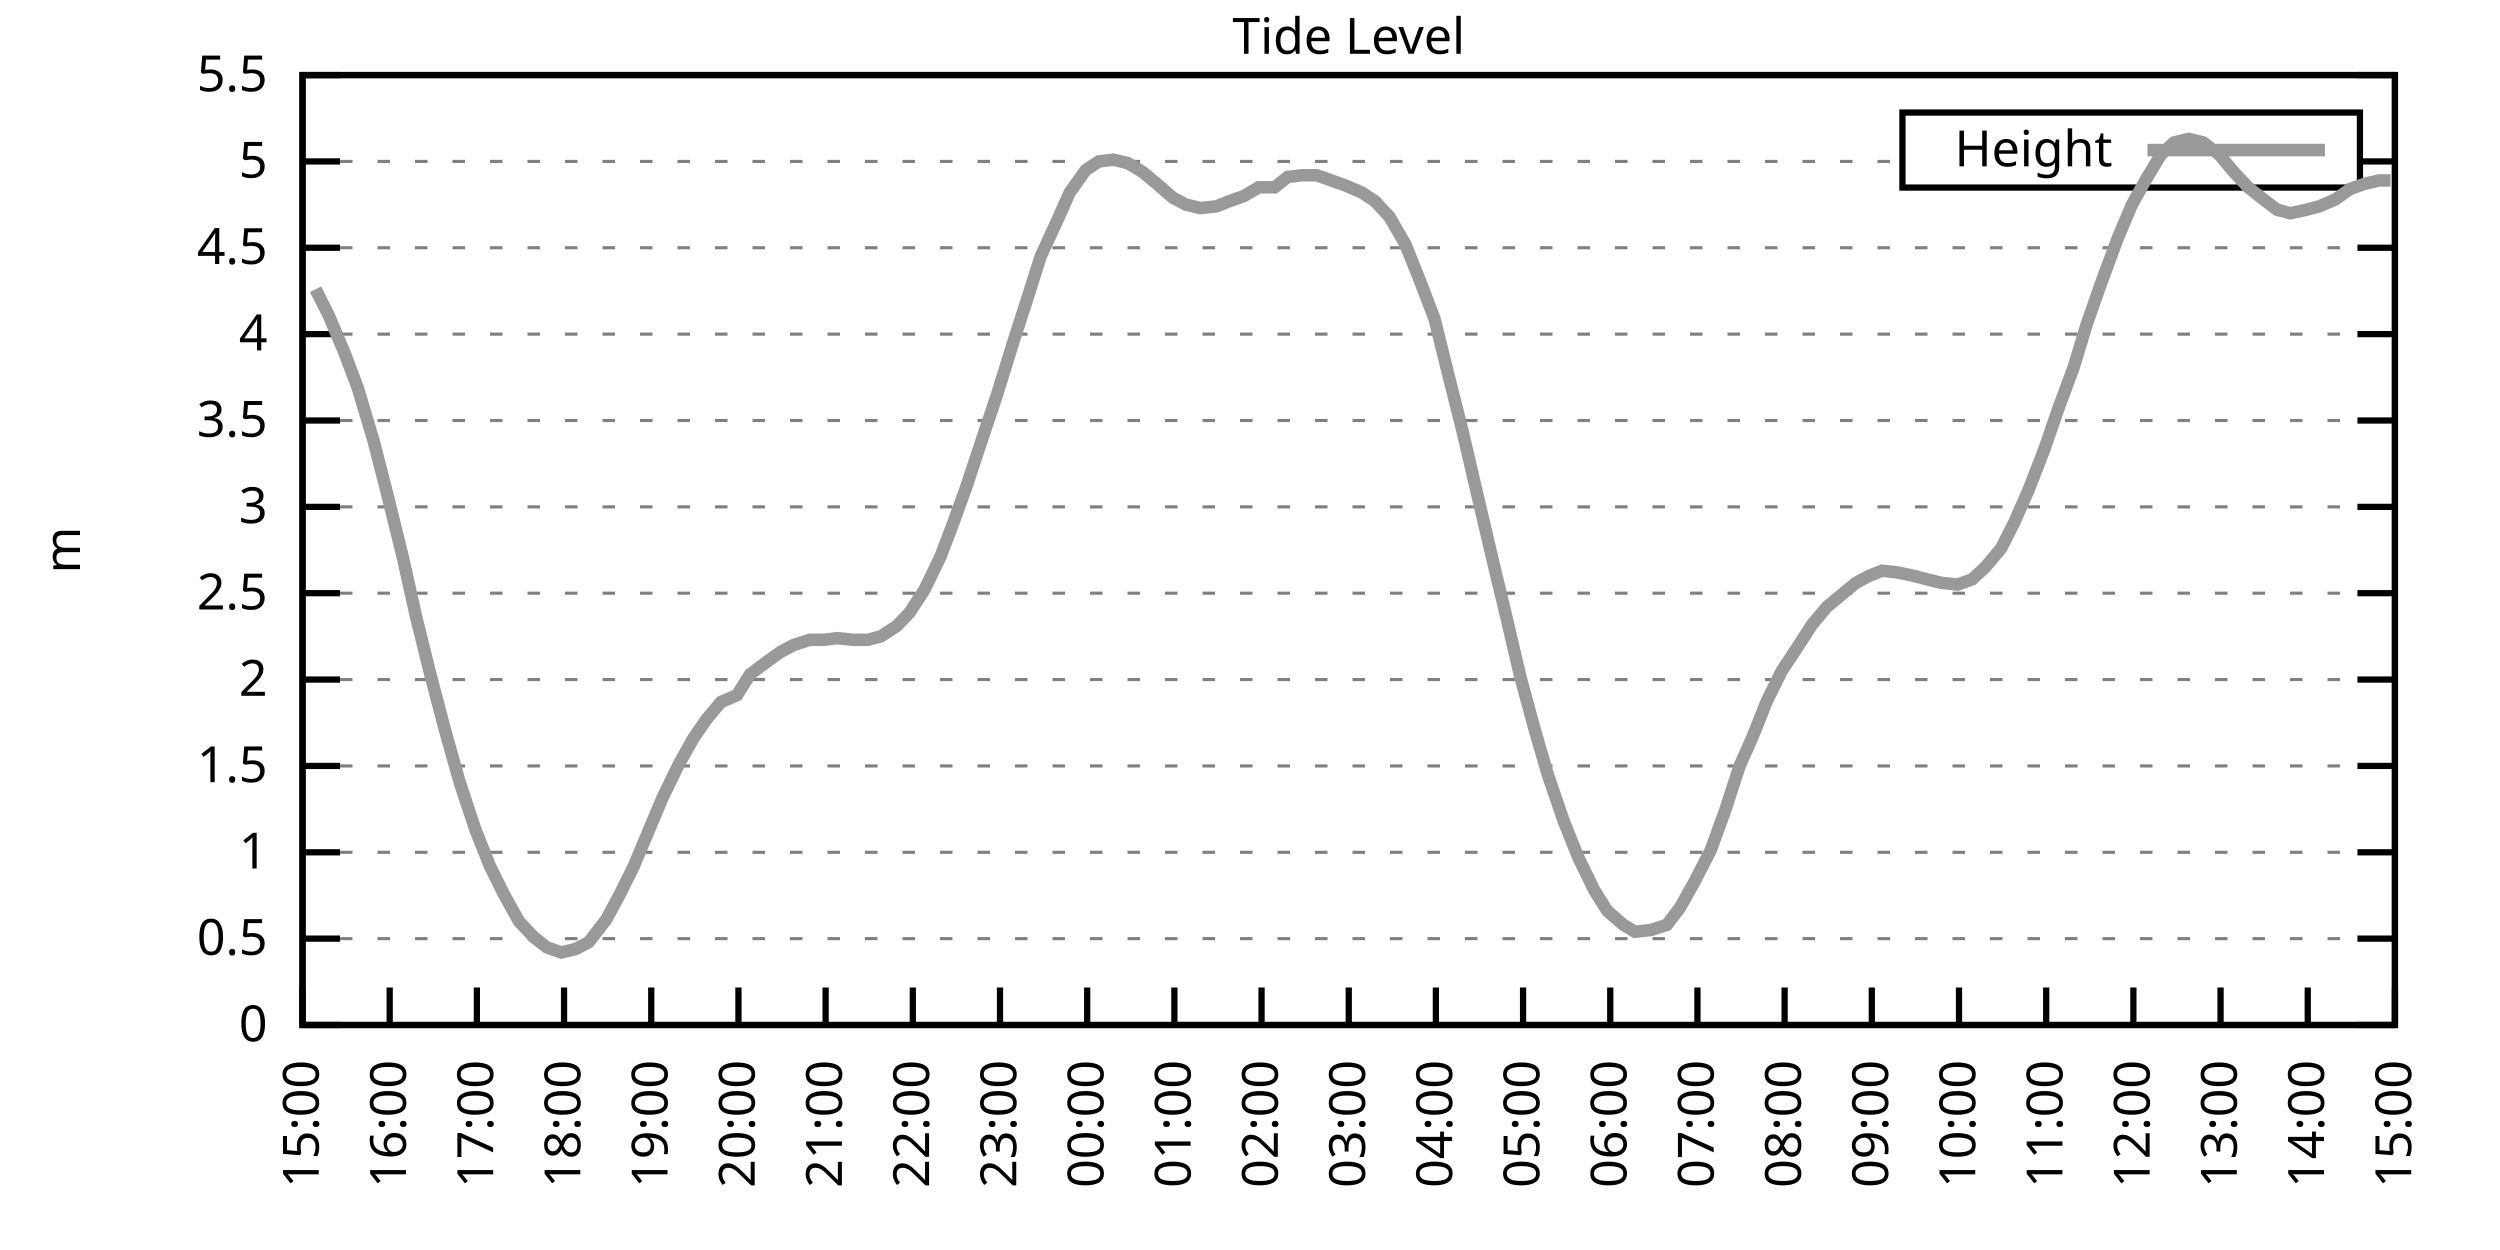
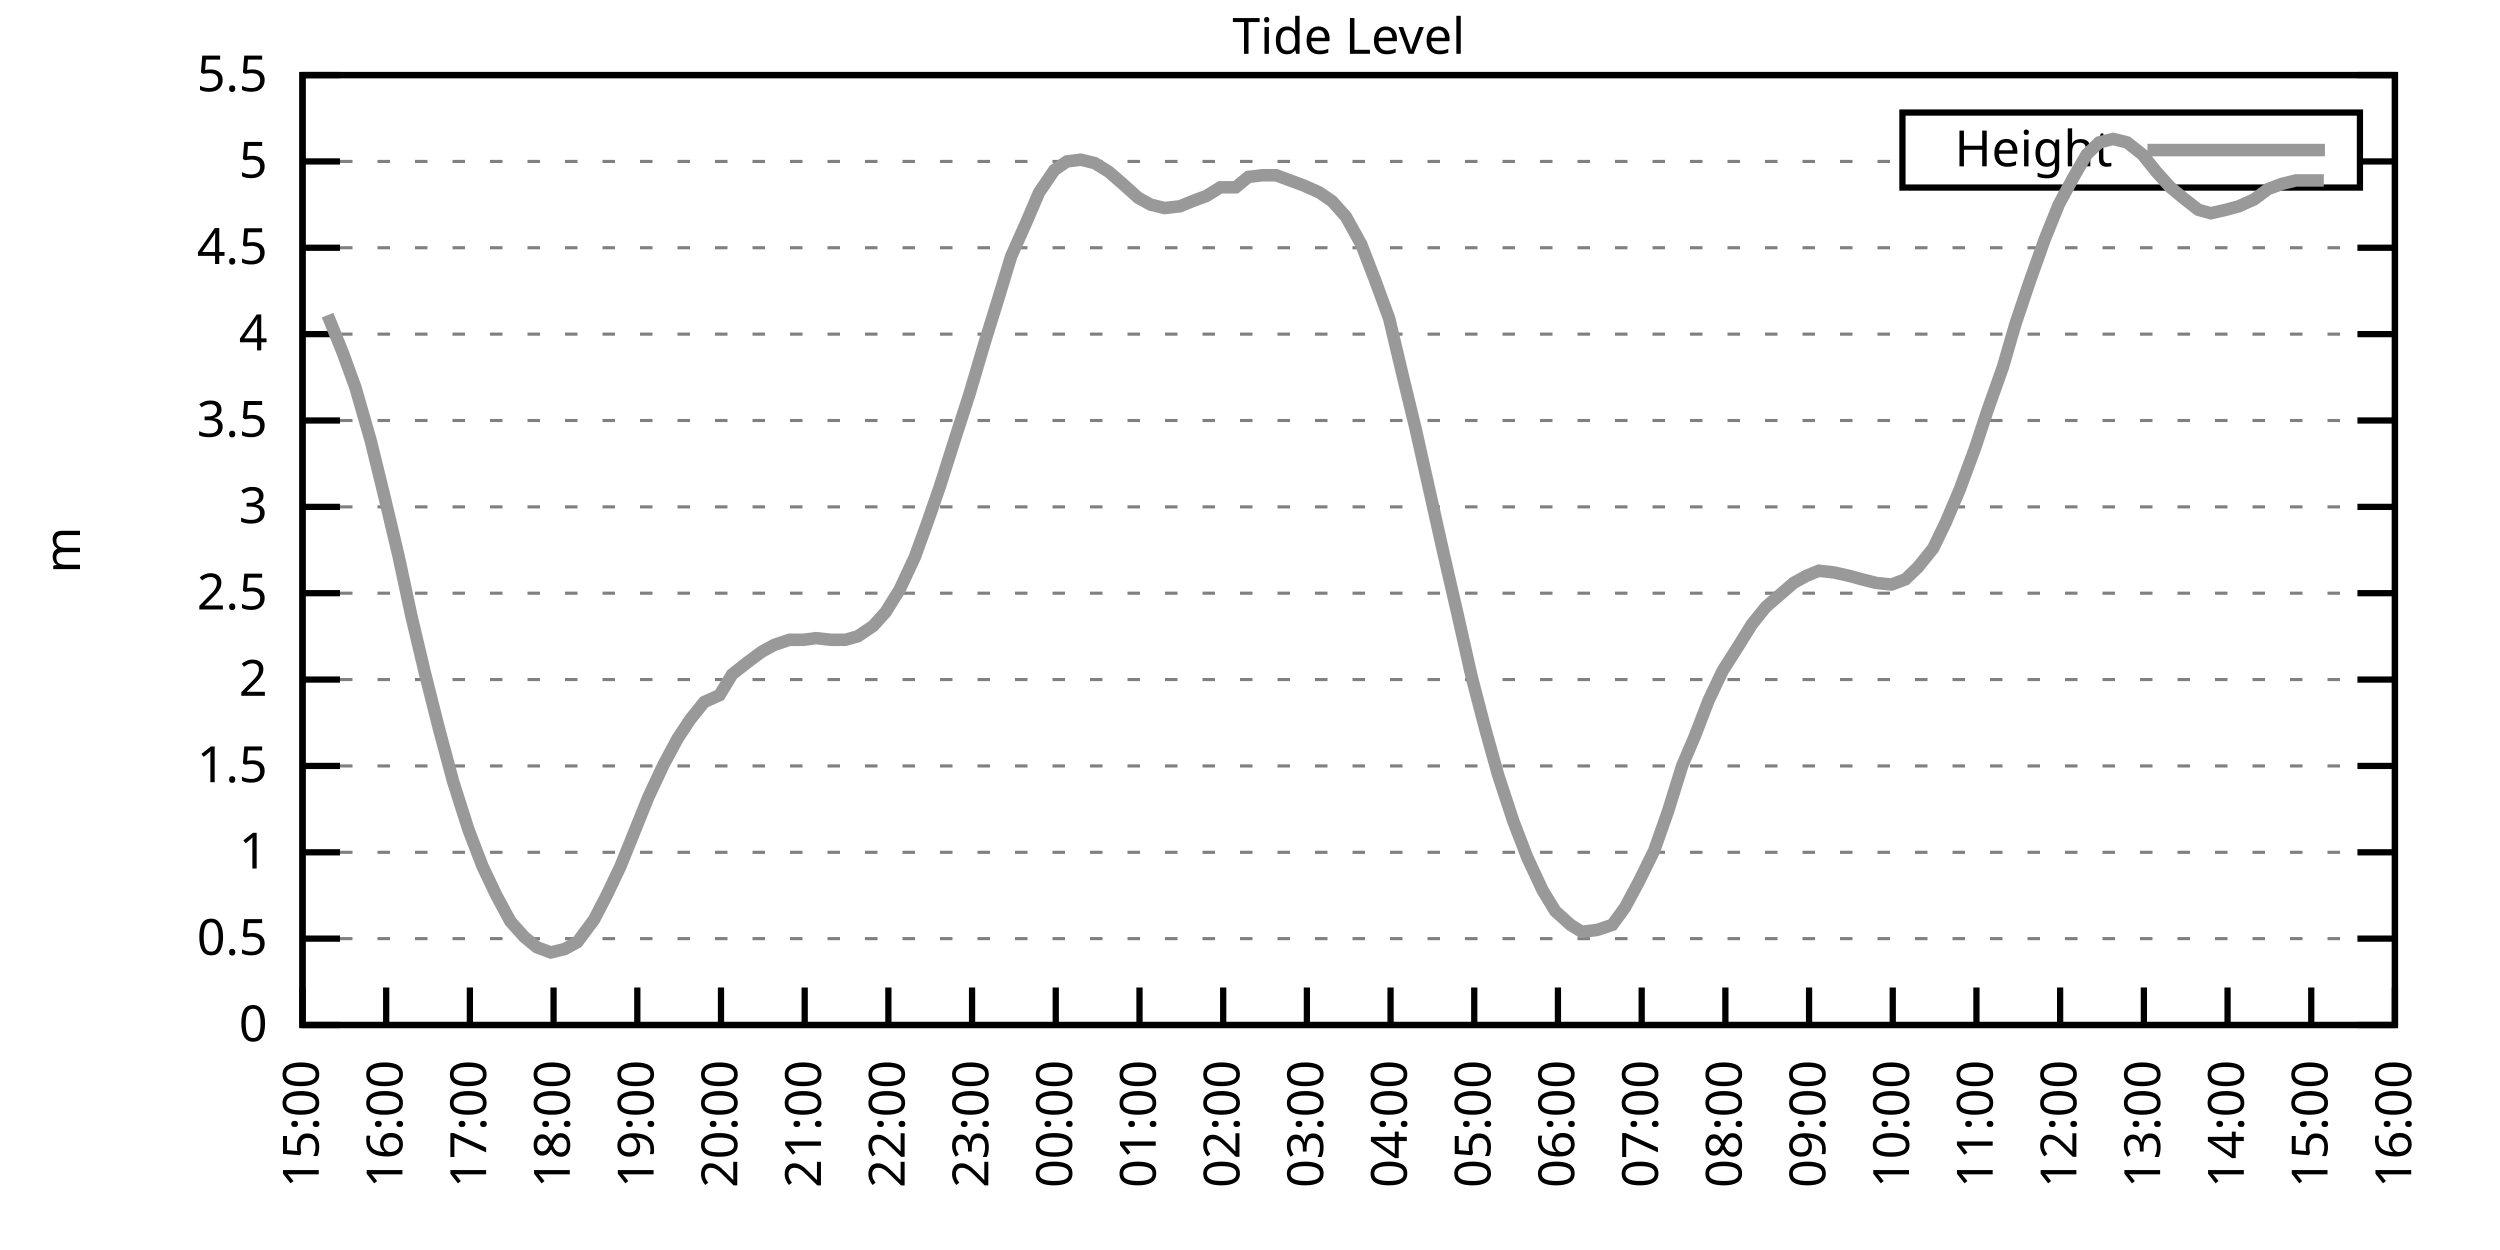
<svg xmlns="http://www.w3.org/2000/svg" xmlns:xlink="http://www.w3.org/1999/xlink" width="400" height="200" viewBox="0 0 400 200">
  <g id="gnuplot_canvas">
    <rect x="0" y="0" width="400" height="200" fill="none" />
    <defs>
      <circle id="gpDot" r="0.5" stroke-width="0.5" stroke="currentColor" />
      <path id="gpPt0" stroke-width="0.333" stroke="currentColor" d="M-1,0 h2 M0,-1 v2" />
      <path id="gpPt1" stroke-width="0.333" stroke="currentColor" d="M-1,-1 L1,1 M1,-1 L-1,1" />
      <path id="gpPt2" stroke-width="0.333" stroke="currentColor" d="M-1,0 L1,0 M0,-1 L0,1 M-1,-1 L1,1 M-1,1 L1,-1" />
      <rect id="gpPt3" stroke-width="0.333" stroke="currentColor" x="-1" y="-1" width="2" height="2" />
      <rect id="gpPt4" stroke-width="0.333" stroke="currentColor" fill="currentColor" x="-1" y="-1" width="2" height="2" />
      <circle id="gpPt5" stroke-width="0.333" stroke="currentColor" cx="0" cy="0" r="1" />
      <use xlink:href="#gpPt5" id="gpPt6" fill="currentColor" stroke="none" />
      <path id="gpPt7" stroke-width="0.333" stroke="currentColor" d="M0,-1.33 L-1.33,0.67 L1.33,0.67 z" />
      <use xlink:href="#gpPt7" id="gpPt8" fill="currentColor" stroke="none" />
      <use xlink:href="#gpPt7" id="gpPt9" stroke="currentColor" transform="rotate(180)" />
      <use xlink:href="#gpPt9" id="gpPt10" fill="currentColor" stroke="none" />
      <use xlink:href="#gpPt3" id="gpPt11" stroke="currentColor" transform="rotate(45)" />
      <use xlink:href="#gpPt11" id="gpPt12" fill="currentColor" stroke="none" />
      <path id="gpPt13" stroke-width="0.333" stroke="currentColor" d="M0,1.330 L1.265,0.411 L0.782,-1.067 L-0.782,-1.076 L-1.265,0.411 z" />
      <use xlink:href="#gpPt13" id="gpPt14" fill="currentColor" stroke="none" />
      <filter id="textbox" filterUnits="objectBoundingBox" x="0" y="0" height="1" width="1">
        <feFlood flood-color="white" flood-opacity="1" result="bgnd" />
        <feComposite in="SourceGraphic" in2="bgnd" operator="atop" />
      </filter>
      <filter id="greybox" filterUnits="objectBoundingBox" x="0" y="0" height="1" width="1">
        <feFlood flood-color="lightgrey" flood-opacity="1" result="grey" />
        <feComposite in="SourceGraphic" in2="grey" operator="atop" />
      </filter>
    </defs>
    <g fill="none" color="white" stroke="currentColor" stroke-width="1.00" stroke-linecap="butt" stroke-linejoin="miter">
</g>
    <g fill="none" color="black" stroke="currentColor" stroke-width="1.00" stroke-linecap="butt" stroke-linejoin="miter">
      <g stroke="none" shape-rendering="crispEdges">
        <polygon fill="rgb(255, 255, 255)" points="48.40,164.00 383.18,164.00 383.18,12.02 48.40,12.02 " />
      </g>
    </g>
    <g fill="none" color="black" stroke="currentColor" stroke-width="1.00" stroke-linecap="butt" stroke-linejoin="miter">
</g>
    <g fill="none" color="black" stroke="black" stroke-width="0.50" stroke-linecap="butt" stroke-linejoin="miter">
</g>
    <g fill="none" color="gray" stroke="currentColor" stroke-width="0.50" stroke-linecap="butt" stroke-linejoin="miter">
      <path stroke="gray" stroke-dasharray="2,4" class="gridline" d="M48.40,164.00 L383.19,164.00  " />
    </g>
    <g fill="none" color="gray" stroke="gray" stroke-width="1.00" stroke-linecap="butt" stroke-linejoin="miter">
</g>
    <g fill="none" color="black" stroke="currentColor" stroke-width="1.00" stroke-linecap="butt" stroke-linejoin="miter">
      <path stroke="black" d="M48.40,164.00 L54.40,164.00 M383.19,164.00 L377.19,164.00  " />
      <g transform="translate(42.80,166.60)" stroke="none" fill="black" font-family="Sans" font-size="8.00" text-anchor="end">
        <text>
          <tspan font-family="Sans"> 0</tspan>
        </text>
      </g>
    </g>
    <g fill="none" color="black" stroke="currentColor" stroke-width="1.00" stroke-linecap="butt" stroke-linejoin="miter">
</g>
    <g fill="none" color="black" stroke="black" stroke-width="0.50" stroke-linecap="butt" stroke-linejoin="miter">
</g>
    <g fill="none" color="gray" stroke="currentColor" stroke-width="0.50" stroke-linecap="butt" stroke-linejoin="miter">
      <path stroke="gray" stroke-dasharray="2,4" class="gridline" d="M48.40,150.18 L383.19,150.18  " />
    </g>
    <g fill="none" color="gray" stroke="gray" stroke-width="1.00" stroke-linecap="butt" stroke-linejoin="miter">
</g>
    <g fill="none" color="black" stroke="currentColor" stroke-width="1.00" stroke-linecap="butt" stroke-linejoin="miter">
      <path stroke="black" d="M48.40,150.18 L54.40,150.18 M383.19,150.18 L377.19,150.18  " />
      <g transform="translate(42.80,152.78)" stroke="none" fill="black" font-family="Sans" font-size="8.00" text-anchor="end">
        <text>
          <tspan font-family="Sans"> 0.5</tspan>
        </text>
      </g>
    </g>
    <g fill="none" color="black" stroke="currentColor" stroke-width="1.00" stroke-linecap="butt" stroke-linejoin="miter">
</g>
    <g fill="none" color="black" stroke="black" stroke-width="0.50" stroke-linecap="butt" stroke-linejoin="miter">
</g>
    <g fill="none" color="gray" stroke="currentColor" stroke-width="0.50" stroke-linecap="butt" stroke-linejoin="miter">
      <path stroke="gray" stroke-dasharray="2,4" class="gridline" d="M48.40,136.37 L383.19,136.37  " />
    </g>
    <g fill="none" color="gray" stroke="gray" stroke-width="1.00" stroke-linecap="butt" stroke-linejoin="miter">
</g>
    <g fill="none" color="black" stroke="currentColor" stroke-width="1.00" stroke-linecap="butt" stroke-linejoin="miter">
      <path stroke="black" d="M48.40,136.37 L54.40,136.37 M383.19,136.37 L377.19,136.37  " />
      <g transform="translate(42.80,138.97)" stroke="none" fill="black" font-family="Sans" font-size="8.00" text-anchor="end">
        <text>
          <tspan font-family="Sans"> 1</tspan>
        </text>
      </g>
    </g>
    <g fill="none" color="black" stroke="currentColor" stroke-width="1.00" stroke-linecap="butt" stroke-linejoin="miter">
</g>
    <g fill="none" color="black" stroke="black" stroke-width="0.50" stroke-linecap="butt" stroke-linejoin="miter">
</g>
    <g fill="none" color="gray" stroke="currentColor" stroke-width="0.50" stroke-linecap="butt" stroke-linejoin="miter">
      <path stroke="gray" stroke-dasharray="2,4" class="gridline" d="M48.40,122.55 L383.19,122.55  " />
    </g>
    <g fill="none" color="gray" stroke="gray" stroke-width="1.00" stroke-linecap="butt" stroke-linejoin="miter">
</g>
    <g fill="none" color="black" stroke="currentColor" stroke-width="1.00" stroke-linecap="butt" stroke-linejoin="miter">
      <path stroke="black" d="M48.40,122.55 L54.40,122.55 M383.19,122.55 L377.19,122.55  " />
      <g transform="translate(42.80,125.15)" stroke="none" fill="black" font-family="Sans" font-size="8.00" text-anchor="end">
        <text>
          <tspan font-family="Sans"> 1.5</tspan>
        </text>
      </g>
    </g>
    <g fill="none" color="black" stroke="currentColor" stroke-width="1.00" stroke-linecap="butt" stroke-linejoin="miter">
</g>
    <g fill="none" color="black" stroke="black" stroke-width="0.50" stroke-linecap="butt" stroke-linejoin="miter">
</g>
    <g fill="none" color="gray" stroke="currentColor" stroke-width="0.50" stroke-linecap="butt" stroke-linejoin="miter">
      <path stroke="gray" stroke-dasharray="2,4" class="gridline" d="M48.40,108.73 L383.19,108.73  " />
    </g>
    <g fill="none" color="gray" stroke="gray" stroke-width="1.00" stroke-linecap="butt" stroke-linejoin="miter">
</g>
    <g fill="none" color="black" stroke="currentColor" stroke-width="1.00" stroke-linecap="butt" stroke-linejoin="miter">
      <path stroke="black" d="M48.40,108.73 L54.40,108.73 M383.19,108.73 L377.19,108.73  " />
      <g transform="translate(42.80,111.33)" stroke="none" fill="black" font-family="Sans" font-size="8.00" text-anchor="end">
        <text>
          <tspan font-family="Sans"> 2</tspan>
        </text>
      </g>
    </g>
    <g fill="none" color="black" stroke="currentColor" stroke-width="1.00" stroke-linecap="butt" stroke-linejoin="miter">
</g>
    <g fill="none" color="black" stroke="black" stroke-width="0.50" stroke-linecap="butt" stroke-linejoin="miter">
</g>
    <g fill="none" color="gray" stroke="currentColor" stroke-width="0.50" stroke-linecap="butt" stroke-linejoin="miter">
      <path stroke="gray" stroke-dasharray="2,4" class="gridline" d="M48.40,94.91 L383.19,94.91  " />
    </g>
    <g fill="none" color="gray" stroke="gray" stroke-width="1.00" stroke-linecap="butt" stroke-linejoin="miter">
</g>
    <g fill="none" color="black" stroke="currentColor" stroke-width="1.00" stroke-linecap="butt" stroke-linejoin="miter">
      <path stroke="black" d="M48.40,94.91 L54.40,94.91 M383.19,94.91 L377.19,94.91  " />
      <g transform="translate(42.80,97.51)" stroke="none" fill="black" font-family="Sans" font-size="8.00" text-anchor="end">
        <text>
          <tspan font-family="Sans"> 2.5</tspan>
        </text>
      </g>
    </g>
    <g fill="none" color="black" stroke="currentColor" stroke-width="1.00" stroke-linecap="butt" stroke-linejoin="miter">
</g>
    <g fill="none" color="black" stroke="black" stroke-width="0.50" stroke-linecap="butt" stroke-linejoin="miter">
</g>
    <g fill="none" color="gray" stroke="currentColor" stroke-width="0.50" stroke-linecap="butt" stroke-linejoin="miter">
      <path stroke="gray" stroke-dasharray="2,4" class="gridline" d="M48.40,81.10 L383.19,81.10  " />
    </g>
    <g fill="none" color="gray" stroke="gray" stroke-width="1.00" stroke-linecap="butt" stroke-linejoin="miter">
</g>
    <g fill="none" color="black" stroke="currentColor" stroke-width="1.00" stroke-linecap="butt" stroke-linejoin="miter">
      <path stroke="black" d="M48.40,81.10 L54.40,81.10 M383.19,81.10 L377.19,81.10  " />
      <g transform="translate(42.80,83.70)" stroke="none" fill="black" font-family="Sans" font-size="8.00" text-anchor="end">
        <text>
          <tspan font-family="Sans"> 3</tspan>
        </text>
      </g>
    </g>
    <g fill="none" color="black" stroke="currentColor" stroke-width="1.00" stroke-linecap="butt" stroke-linejoin="miter">
</g>
    <g fill="none" color="black" stroke="black" stroke-width="0.50" stroke-linecap="butt" stroke-linejoin="miter">
</g>
    <g fill="none" color="gray" stroke="currentColor" stroke-width="0.50" stroke-linecap="butt" stroke-linejoin="miter">
      <path stroke="gray" stroke-dasharray="2,4" class="gridline" d="M48.40,67.28 L383.19,67.28  " />
    </g>
    <g fill="none" color="gray" stroke="gray" stroke-width="1.00" stroke-linecap="butt" stroke-linejoin="miter">
</g>
    <g fill="none" color="black" stroke="currentColor" stroke-width="1.00" stroke-linecap="butt" stroke-linejoin="miter">
      <path stroke="black" d="M48.40,67.28 L54.40,67.28 M383.19,67.28 L377.19,67.28  " />
      <g transform="translate(42.80,69.88)" stroke="none" fill="black" font-family="Sans" font-size="8.00" text-anchor="end">
        <text>
          <tspan font-family="Sans"> 3.5</tspan>
        </text>
      </g>
    </g>
    <g fill="none" color="black" stroke="currentColor" stroke-width="1.00" stroke-linecap="butt" stroke-linejoin="miter">
</g>
    <g fill="none" color="black" stroke="black" stroke-width="0.50" stroke-linecap="butt" stroke-linejoin="miter">
</g>
    <g fill="none" color="gray" stroke="currentColor" stroke-width="0.50" stroke-linecap="butt" stroke-linejoin="miter">
      <path stroke="gray" stroke-dasharray="2,4" class="gridline" d="M48.40,53.46 L383.19,53.46  " />
    </g>
    <g fill="none" color="gray" stroke="gray" stroke-width="1.00" stroke-linecap="butt" stroke-linejoin="miter">
</g>
    <g fill="none" color="black" stroke="currentColor" stroke-width="1.00" stroke-linecap="butt" stroke-linejoin="miter">
      <path stroke="black" d="M48.40,53.46 L54.40,53.46 M383.19,53.46 L377.19,53.46  " />
      <g transform="translate(42.80,56.06)" stroke="none" fill="black" font-family="Sans" font-size="8.00" text-anchor="end">
        <text>
          <tspan font-family="Sans"> 4</tspan>
        </text>
      </g>
    </g>
    <g fill="none" color="black" stroke="currentColor" stroke-width="1.00" stroke-linecap="butt" stroke-linejoin="miter">
</g>
    <g fill="none" color="black" stroke="black" stroke-width="0.50" stroke-linecap="butt" stroke-linejoin="miter">
</g>
    <g fill="none" color="gray" stroke="currentColor" stroke-width="0.50" stroke-linecap="butt" stroke-linejoin="miter">
      <path stroke="gray" stroke-dasharray="2,4" class="gridline" d="M48.40,39.64 L383.19,39.64  " />
    </g>
    <g fill="none" color="gray" stroke="gray" stroke-width="1.00" stroke-linecap="butt" stroke-linejoin="miter">
</g>
    <g fill="none" color="black" stroke="currentColor" stroke-width="1.00" stroke-linecap="butt" stroke-linejoin="miter">
      <path stroke="black" d="M48.40,39.64 L54.40,39.64 M383.19,39.64 L377.19,39.64  " />
      <g transform="translate(42.80,42.24)" stroke="none" fill="black" font-family="Sans" font-size="8.00" text-anchor="end">
        <text>
          <tspan font-family="Sans"> 4.5</tspan>
        </text>
      </g>
    </g>
    <g fill="none" color="black" stroke="currentColor" stroke-width="1.00" stroke-linecap="butt" stroke-linejoin="miter">
</g>
    <g fill="none" color="black" stroke="black" stroke-width="0.50" stroke-linecap="butt" stroke-linejoin="miter">
</g>
    <g fill="none" color="gray" stroke="currentColor" stroke-width="0.50" stroke-linecap="butt" stroke-linejoin="miter">
      <path stroke="gray" stroke-dasharray="2,4" class="gridline" d="M48.40,25.83 L304.39,25.83 M377.59,25.83 L383.19,25.83  " />
    </g>
    <g fill="none" color="gray" stroke="gray" stroke-width="1.00" stroke-linecap="butt" stroke-linejoin="miter">
</g>
    <g fill="none" color="black" stroke="currentColor" stroke-width="1.00" stroke-linecap="butt" stroke-linejoin="miter">
      <path stroke="black" d="M48.40,25.83 L54.40,25.83 M383.19,25.83 L377.19,25.83  " />
      <g transform="translate(42.80,28.43)" stroke="none" fill="black" font-family="Sans" font-size="8.00" text-anchor="end">
        <text>
          <tspan font-family="Sans"> 5</tspan>
        </text>
      </g>
    </g>
    <g fill="none" color="black" stroke="currentColor" stroke-width="1.00" stroke-linecap="butt" stroke-linejoin="miter">
</g>
    <g fill="none" color="black" stroke="black" stroke-width="0.50" stroke-linecap="butt" stroke-linejoin="miter">
</g>
    <g fill="none" color="gray" stroke="currentColor" stroke-width="0.50" stroke-linecap="butt" stroke-linejoin="miter">
      <path stroke="gray" stroke-dasharray="2,4" class="gridline" d="M48.40,12.01 L383.19,12.01  " />
    </g>
    <g fill="none" color="gray" stroke="gray" stroke-width="1.00" stroke-linecap="butt" stroke-linejoin="miter">
</g>
    <g fill="none" color="black" stroke="currentColor" stroke-width="1.00" stroke-linecap="butt" stroke-linejoin="miter">
      <path stroke="black" d="M48.40,12.01 L54.40,12.01 M383.19,12.01 L377.19,12.01  " />
      <g transform="translate(42.80,14.61)" stroke="none" fill="black" font-family="Sans" font-size="8.00" text-anchor="end">
        <text>
          <tspan font-family="Sans"> 5.5</tspan>
        </text>
      </g>
    </g>
    <g fill="none" color="black" stroke="currentColor" stroke-width="1.00" stroke-linecap="butt" stroke-linejoin="miter">
      <path stroke="black" d="M48.40,164.00 L48.40,158.00  " />
      <g transform="translate(51.00,169.60) rotate(270.00)" stroke="none" fill="black" font-family="Sans" font-size="8.00" text-anchor="end">
        <text>
          <tspan font-family="Sans">15:00</tspan>
        </text>
      </g>
    </g>
    <g fill="none" color="black" stroke="currentColor" stroke-width="1.00" stroke-linecap="butt" stroke-linejoin="miter">
-       <path stroke="black" d="M62.35,164.00 L62.35,158.00  " />
-       <g transform="translate(64.95,169.60) rotate(270.00)" stroke="none" fill="black" font-family="Sans" font-size="8.00" text-anchor="end">
+       <path stroke="black" d="M61.79,164.00 L61.79,158.00  " />
+       <g transform="translate(64.39,169.60) rotate(270.00)" stroke="none" fill="black" font-family="Sans" font-size="8.00" text-anchor="end">
        <text>
          <tspan font-family="Sans">16:00</tspan>
        </text>
      </g>
    </g>
    <g fill="none" color="black" stroke="currentColor" stroke-width="1.00" stroke-linecap="butt" stroke-linejoin="miter">
-       <path stroke="black" d="M76.30,164.00 L76.30,158.00  " />
-       <g transform="translate(78.90,169.60) rotate(270.00)" stroke="none" fill="black" font-family="Sans" font-size="8.00" text-anchor="end">
+       <path stroke="black" d="M75.18,164.00 L75.18,158.00  " />
+       <g transform="translate(77.78,169.60) rotate(270.00)" stroke="none" fill="black" font-family="Sans" font-size="8.00" text-anchor="end">
        <text>
          <tspan font-family="Sans">17:00</tspan>
        </text>
      </g>
    </g>
    <g fill="none" color="black" stroke="currentColor" stroke-width="1.00" stroke-linecap="butt" stroke-linejoin="miter">
-       <path stroke="black" d="M90.25,164.00 L90.25,158.00  " />
-       <g transform="translate(92.85,169.60) rotate(270.00)" stroke="none" fill="black" font-family="Sans" font-size="8.00" text-anchor="end">
+       <path stroke="black" d="M88.57,164.00 L88.57,158.00  " />
+       <g transform="translate(91.17,169.60) rotate(270.00)" stroke="none" fill="black" font-family="Sans" font-size="8.00" text-anchor="end">
        <text>
          <tspan font-family="Sans">18:00</tspan>
        </text>
      </g>
    </g>
    <g fill="none" color="black" stroke="currentColor" stroke-width="1.00" stroke-linecap="butt" stroke-linejoin="miter">
-       <path stroke="black" d="M104.20,164.00 L104.20,158.00  " />
-       <g transform="translate(106.80,169.60) rotate(270.00)" stroke="none" fill="black" font-family="Sans" font-size="8.00" text-anchor="end">
+       <path stroke="black" d="M101.97,164.00 L101.97,158.00  " />
+       <g transform="translate(104.57,169.60) rotate(270.00)" stroke="none" fill="black" font-family="Sans" font-size="8.00" text-anchor="end">
        <text>
          <tspan font-family="Sans">19:00</tspan>
        </text>
      </g>
    </g>
    <g fill="none" color="black" stroke="currentColor" stroke-width="1.00" stroke-linecap="butt" stroke-linejoin="miter">
-       <path stroke="black" d="M118.15,164.00 L118.15,158.00  " />
-       <g transform="translate(120.75,169.60) rotate(270.00)" stroke="none" fill="black" font-family="Sans" font-size="8.00" text-anchor="end">
+       <path stroke="black" d="M115.36,164.00 L115.36,158.00  " />
+       <g transform="translate(117.96,169.60) rotate(270.00)" stroke="none" fill="black" font-family="Sans" font-size="8.00" text-anchor="end">
        <text>
          <tspan font-family="Sans">20:00</tspan>
        </text>
      </g>
    </g>
    <g fill="none" color="black" stroke="currentColor" stroke-width="1.00" stroke-linecap="butt" stroke-linejoin="miter">
-       <path stroke="black" d="M132.10,164.00 L132.10,158.00  " />
-       <g transform="translate(134.70,169.60) rotate(270.00)" stroke="none" fill="black" font-family="Sans" font-size="8.00" text-anchor="end">
+       <path stroke="black" d="M128.75,164.00 L128.75,158.00  " />
+       <g transform="translate(131.35,169.60) rotate(270.00)" stroke="none" fill="black" font-family="Sans" font-size="8.00" text-anchor="end">
        <text>
          <tspan font-family="Sans">21:00</tspan>
        </text>
      </g>
    </g>
    <g fill="none" color="black" stroke="currentColor" stroke-width="1.00" stroke-linecap="butt" stroke-linejoin="miter">
-       <path stroke="black" d="M146.05,164.00 L146.05,158.00  " />
-       <g transform="translate(148.65,169.60) rotate(270.00)" stroke="none" fill="black" font-family="Sans" font-size="8.00" text-anchor="end">
+       <path stroke="black" d="M142.14,164.00 L142.14,158.00  " />
+       <g transform="translate(144.74,169.60) rotate(270.00)" stroke="none" fill="black" font-family="Sans" font-size="8.00" text-anchor="end">
        <text>
          <tspan font-family="Sans">22:00</tspan>
        </text>
      </g>
    </g>
    <g fill="none" color="black" stroke="currentColor" stroke-width="1.00" stroke-linecap="butt" stroke-linejoin="miter">
-       <path stroke="black" d="M160.00,164.00 L160.00,158.00  " />
-       <g transform="translate(162.60,169.60) rotate(270.00)" stroke="none" fill="black" font-family="Sans" font-size="8.00" text-anchor="end">
+       <path stroke="black" d="M155.53,164.00 L155.53,158.00  " />
+       <g transform="translate(158.13,169.60) rotate(270.00)" stroke="none" fill="black" font-family="Sans" font-size="8.00" text-anchor="end">
        <text>
          <tspan font-family="Sans">23:00</tspan>
        </text>
      </g>
    </g>
    <g fill="none" color="black" stroke="currentColor" stroke-width="1.00" stroke-linecap="butt" stroke-linejoin="miter">
-       <path stroke="black" d="M173.95,164.00 L173.95,158.00  " />
-       <g transform="translate(176.55,169.60) rotate(270.00)" stroke="none" fill="black" font-family="Sans" font-size="8.00" text-anchor="end">
+       <path stroke="black" d="M168.92,164.00 L168.92,158.00  " />
+       <g transform="translate(171.52,169.60) rotate(270.00)" stroke="none" fill="black" font-family="Sans" font-size="8.00" text-anchor="end">
        <text>
          <tspan font-family="Sans">00:00</tspan>
        </text>
      </g>
    </g>
    <g fill="none" color="black" stroke="currentColor" stroke-width="1.00" stroke-linecap="butt" stroke-linejoin="miter">
-       <path stroke="black" d="M187.90,164.00 L187.90,158.00  " />
-       <g transform="translate(190.50,169.60) rotate(270.00)" stroke="none" fill="black" font-family="Sans" font-size="8.00" text-anchor="end">
+       <path stroke="black" d="M182.32,164.00 L182.32,158.00  " />
+       <g transform="translate(184.92,169.60) rotate(270.00)" stroke="none" fill="black" font-family="Sans" font-size="8.00" text-anchor="end">
        <text>
          <tspan font-family="Sans">01:00</tspan>
        </text>
      </g>
    </g>
    <g fill="none" color="black" stroke="currentColor" stroke-width="1.00" stroke-linecap="butt" stroke-linejoin="miter">
-       <path stroke="black" d="M201.85,164.00 L201.85,158.00  " />
-       <g transform="translate(204.45,169.60) rotate(270.00)" stroke="none" fill="black" font-family="Sans" font-size="8.00" text-anchor="end">
+       <path stroke="black" d="M195.71,164.00 L195.71,158.00  " />
+       <g transform="translate(198.31,169.60) rotate(270.00)" stroke="none" fill="black" font-family="Sans" font-size="8.00" text-anchor="end">
        <text>
          <tspan font-family="Sans">02:00</tspan>
        </text>
      </g>
    </g>
    <g fill="none" color="black" stroke="currentColor" stroke-width="1.00" stroke-linecap="butt" stroke-linejoin="miter">
-       <path stroke="black" d="M215.80,164.00 L215.80,158.00  " />
-       <g transform="translate(218.40,169.60) rotate(270.00)" stroke="none" fill="black" font-family="Sans" font-size="8.00" text-anchor="end">
+       <path stroke="black" d="M209.10,164.00 L209.10,158.00  " />
+       <g transform="translate(211.70,169.60) rotate(270.00)" stroke="none" fill="black" font-family="Sans" font-size="8.00" text-anchor="end">
        <text>
          <tspan font-family="Sans">03:00</tspan>
        </text>
      </g>
    </g>
    <g fill="none" color="black" stroke="currentColor" stroke-width="1.00" stroke-linecap="butt" stroke-linejoin="miter">
-       <path stroke="black" d="M229.74,164.00 L229.74,158.00  " />
-       <g transform="translate(232.34,169.60) rotate(270.00)" stroke="none" fill="black" font-family="Sans" font-size="8.00" text-anchor="end">
+       <path stroke="black" d="M222.49,164.00 L222.49,158.00  " />
+       <g transform="translate(225.09,169.60) rotate(270.00)" stroke="none" fill="black" font-family="Sans" font-size="8.00" text-anchor="end">
        <text>
          <tspan font-family="Sans">04:00</tspan>
        </text>
      </g>
    </g>
    <g fill="none" color="black" stroke="currentColor" stroke-width="1.00" stroke-linecap="butt" stroke-linejoin="miter">
-       <path stroke="black" d="M243.69,164.00 L243.69,158.00  " />
-       <g transform="translate(246.29,169.60) rotate(270.00)" stroke="none" fill="black" font-family="Sans" font-size="8.00" text-anchor="end">
+       <path stroke="black" d="M235.88,164.00 L235.88,158.00  " />
+       <g transform="translate(238.48,169.60) rotate(270.00)" stroke="none" fill="black" font-family="Sans" font-size="8.00" text-anchor="end">
        <text>
          <tspan font-family="Sans">05:00</tspan>
        </text>
      </g>
    </g>
    <g fill="none" color="black" stroke="currentColor" stroke-width="1.00" stroke-linecap="butt" stroke-linejoin="miter">
-       <path stroke="black" d="M257.64,164.00 L257.64,158.00  " />
-       <g transform="translate(260.24,169.60) rotate(270.00)" stroke="none" fill="black" font-family="Sans" font-size="8.00" text-anchor="end">
+       <path stroke="black" d="M249.27,164.00 L249.27,158.00  " />
+       <g transform="translate(251.87,169.60) rotate(270.00)" stroke="none" fill="black" font-family="Sans" font-size="8.00" text-anchor="end">
        <text>
          <tspan font-family="Sans">06:00</tspan>
        </text>
      </g>
    </g>
    <g fill="none" color="black" stroke="currentColor" stroke-width="1.00" stroke-linecap="butt" stroke-linejoin="miter">
-       <path stroke="black" d="M271.59,164.00 L271.59,158.00  " />
-       <g transform="translate(274.19,169.60) rotate(270.00)" stroke="none" fill="black" font-family="Sans" font-size="8.00" text-anchor="end">
+       <path stroke="black" d="M262.67,164.00 L262.67,158.00  " />
+       <g transform="translate(265.27,169.60) rotate(270.00)" stroke="none" fill="black" font-family="Sans" font-size="8.00" text-anchor="end">
        <text>
          <tspan font-family="Sans">07:00</tspan>
        </text>
      </g>
    </g>
    <g fill="none" color="black" stroke="currentColor" stroke-width="1.00" stroke-linecap="butt" stroke-linejoin="miter">
-       <path stroke="black" d="M285.54,164.00 L285.54,158.00  " />
-       <g transform="translate(288.14,169.60) rotate(270.00)" stroke="none" fill="black" font-family="Sans" font-size="8.00" text-anchor="end">
+       <path stroke="black" d="M276.06,164.00 L276.06,158.00  " />
+       <g transform="translate(278.66,169.60) rotate(270.00)" stroke="none" fill="black" font-family="Sans" font-size="8.00" text-anchor="end">
        <text>
          <tspan font-family="Sans">08:00</tspan>
        </text>
      </g>
    </g>
    <g fill="none" color="black" stroke="currentColor" stroke-width="1.00" stroke-linecap="butt" stroke-linejoin="miter">
-       <path stroke="black" d="M299.49,164.00 L299.49,158.00  " />
-       <g transform="translate(302.09,169.60) rotate(270.00)" stroke="none" fill="black" font-family="Sans" font-size="8.00" text-anchor="end">
+       <path stroke="black" d="M289.45,164.00 L289.45,158.00  " />
+       <g transform="translate(292.05,169.60) rotate(270.00)" stroke="none" fill="black" font-family="Sans" font-size="8.00" text-anchor="end">
        <text>
          <tspan font-family="Sans">09:00</tspan>
        </text>
      </g>
    </g>
    <g fill="none" color="black" stroke="currentColor" stroke-width="1.00" stroke-linecap="butt" stroke-linejoin="miter">
-       <path stroke="black" d="M313.44,164.00 L313.44,158.00  " />
-       <g transform="translate(316.04,169.60) rotate(270.00)" stroke="none" fill="black" font-family="Sans" font-size="8.00" text-anchor="end">
+       <path stroke="black" d="M302.84,164.00 L302.84,158.00  " />
+       <g transform="translate(305.44,169.60) rotate(270.00)" stroke="none" fill="black" font-family="Sans" font-size="8.00" text-anchor="end">
        <text>
          <tspan font-family="Sans">10:00</tspan>
        </text>
      </g>
    </g>
    <g fill="none" color="black" stroke="currentColor" stroke-width="1.00" stroke-linecap="butt" stroke-linejoin="miter">
-       <path stroke="black" d="M327.39,164.00 L327.39,158.00  " />
-       <g transform="translate(329.99,169.60) rotate(270.00)" stroke="none" fill="black" font-family="Sans" font-size="8.00" text-anchor="end">
+       <path stroke="black" d="M316.23,164.00 L316.23,158.00  " />
+       <g transform="translate(318.83,169.60) rotate(270.00)" stroke="none" fill="black" font-family="Sans" font-size="8.00" text-anchor="end">
        <text>
          <tspan font-family="Sans">11:00</tspan>
        </text>
      </g>
    </g>
    <g fill="none" color="black" stroke="currentColor" stroke-width="1.00" stroke-linecap="butt" stroke-linejoin="miter">
-       <path stroke="black" d="M341.34,164.00 L341.34,158.00  " />
-       <g transform="translate(343.94,169.60) rotate(270.00)" stroke="none" fill="black" font-family="Sans" font-size="8.00" text-anchor="end">
+       <path stroke="black" d="M329.62,164.00 L329.62,158.00  " />
+       <g transform="translate(332.22,169.60) rotate(270.00)" stroke="none" fill="black" font-family="Sans" font-size="8.00" text-anchor="end">
        <text>
          <tspan font-family="Sans">12:00</tspan>
        </text>
      </g>
    </g>
    <g fill="none" color="black" stroke="currentColor" stroke-width="1.00" stroke-linecap="butt" stroke-linejoin="miter">
-       <path stroke="black" d="M355.29,164.00 L355.29,158.00  " />
-       <g transform="translate(357.89,169.60) rotate(270.00)" stroke="none" fill="black" font-family="Sans" font-size="8.00" text-anchor="end">
+       <path stroke="black" d="M343.02,164.00 L343.02,158.00  " />
+       <g transform="translate(345.62,169.60) rotate(270.00)" stroke="none" fill="black" font-family="Sans" font-size="8.00" text-anchor="end">
        <text>
          <tspan font-family="Sans">13:00</tspan>
        </text>
      </g>
    </g>
    <g fill="none" color="black" stroke="currentColor" stroke-width="1.00" stroke-linecap="butt" stroke-linejoin="miter">
-       <path stroke="black" d="M369.24,164.00 L369.24,158.00  " />
-       <g transform="translate(371.84,169.60) rotate(270.00)" stroke="none" fill="black" font-family="Sans" font-size="8.00" text-anchor="end">
+       <path stroke="black" d="M356.41,164.00 L356.41,158.00  " />
+       <g transform="translate(359.01,169.60) rotate(270.00)" stroke="none" fill="black" font-family="Sans" font-size="8.00" text-anchor="end">
        <text>
          <tspan font-family="Sans">14:00</tspan>
+         </text>
+       </g>
+     </g>
+     <g fill="none" color="black" stroke="currentColor" stroke-width="1.00" stroke-linecap="butt" stroke-linejoin="miter">
+       <path stroke="black" d="M369.80,164.00 L369.80,158.00  " />
+       <g transform="translate(372.40,169.60) rotate(270.00)" stroke="none" fill="black" font-family="Sans" font-size="8.00" text-anchor="end">
+         <text>
+           <tspan font-family="Sans">15:00</tspan>
        </text>
      </g>
    </g>
    <g fill="none" color="black" stroke="currentColor" stroke-width="1.00" stroke-linecap="butt" stroke-linejoin="miter">
      <path stroke="black" d="M383.19,164.00 L383.19,158.00  " />
      <g transform="translate(385.79,169.60) rotate(270.00)" stroke="none" fill="black" font-family="Sans" font-size="8.00" text-anchor="end">
        <text>
-           <tspan font-family="Sans">15:00</tspan>
+           <tspan font-family="Sans">16:00</tspan>
        </text>
      </g>
    </g>
    <g fill="none" color="black" stroke="currentColor" stroke-width="1.00" stroke-linecap="butt" stroke-linejoin="miter">
</g>
    <g fill="none" color="black" stroke="currentColor" stroke-width="1.00" stroke-linecap="butt" stroke-linejoin="miter">
      <path stroke="black" d="M48.40,12.01 L48.40,164.00 L383.19,164.00 L383.19,12.01 L48.40,12.01 Z  " />
    </g>
    <g fill="none" color="black" stroke="currentColor" stroke-width="1.00" stroke-linecap="butt" stroke-linejoin="miter">
</g>
    <g fill="none" color="black" stroke="currentColor" stroke-width="1.00" stroke-linecap="butt" stroke-linejoin="miter">
      <path stroke="black" d="M304.39,30.01 L304.39,18.01 L377.59,18.01 L377.59,30.01 L304.39,30.01 Z  " />
    </g>
    <g id="Tide_level_plot_1">
      <g fill="none" color="white" stroke="black" stroke-width="2.00" stroke-linecap="butt" stroke-linejoin="miter">
</g>
      <g fill="none" color="black" stroke="currentColor" stroke-width="2.00" stroke-linecap="butt" stroke-linejoin="miter">
        <g transform="translate(337.99,26.61)" stroke="none" fill="black" font-family="Sans" font-size="8.00" text-anchor="end">
          <text>
            <tspan font-family="Sans">Height</tspan>
          </text>
        </g>
      </g>
      <g fill="none" color="black" stroke="currentColor" stroke-width="2.00" stroke-linecap="butt" stroke-linejoin="miter">
-         <path stroke="rgb(153, 153, 153)" d="M343.59,24.01 L371.99,24.01 M50.49,46.28 L52.58,50.42 L55.14,56.50 L57.23,62.03 L59.79,70.60 L62.12,79.71   L64.44,89.11 L66.53,98.51 L68.86,107.90 L71.18,116.74 L73.51,125.04 L76.07,132.77 L78.39,138.58 L80.72,143.27   L83.04,147.42 L85.37,149.91 L87.46,151.56 L89.78,152.39 L92.11,151.84 L94.20,150.74 L96.99,147.14 L99.08,143.27   L101.41,138.58 L103.73,133.05 L106.06,127.52 L108.62,122.27 L110.94,118.13 L113.03,115.09 L115.36,112.32 L117.92,111.22   L120.01,107.90 L122.57,105.97 L124.89,104.31 L126.98,103.20 L129.54,102.37 L131.87,102.37 L133.96,102.10 L136.51,102.37   L138.84,102.37 L140.93,101.82 L143.49,100.16 L145.58,97.95 L147.91,94.36 L150.46,89.11 L152.56,83.58 L154.65,77.78   L157.21,70.04 L159.53,63.13 L162.09,54.84 L164.41,47.66 L166.51,41.03 L169.06,35.50 L171.16,30.80 L173.71,27.21   L175.81,25.83 L178.13,25.55 L180.46,26.10 L182.78,27.49 L185.11,29.42 L187.66,31.63 L189.76,32.74 L192.08,33.29   L194.64,33.01 L196.73,32.18 L199.06,31.35 L201.38,29.97 L203.94,29.97 L206.03,28.31 L208.36,28.04 L210.68,28.04   L213.01,28.87 L215.33,29.70 L217.89,30.80 L219.98,32.18 L222.30,34.67 L224.86,39.09 L227.19,44.90 L229.51,50.97   L231.84,60.37 L233.93,68.66 L236.25,78.61 L238.58,88.56 L240.90,98.23 L243.23,108.18 L245.55,116.74 L247.65,123.93   L250.20,131.39 L252.53,137.19 L255.09,142.45 L257.18,145.76 L259.74,147.97 L261.60,149.08 L264.15,148.80 L266.71,147.97   L268.80,145.21 L271.13,141.06 L273.69,136.09 L276.01,129.73 L278.34,122.55 L280.43,117.85 L282.75,112.05 L285.08,107.35   L287.64,103.48 L289.96,99.89 L292.29,97.12 L294.61,95.19 L296.94,93.26 L299.03,92.15 L301.12,91.32 L303.68,91.60   L306.23,92.15 L308.33,92.70 L310.65,93.26 L313.21,93.53 L315.53,92.70 L317.63,90.77 L320.18,87.73 L322.28,83.58   L324.60,78.33 L327.16,71.70 L329.25,65.62 L331.81,58.71 L333.90,51.80 L336.23,45.17 L338.78,38.26 L341.11,32.74   L343.43,28.59 L345.76,24.72 L347.85,22.79 L350.18,22.23 L352.50,22.79 L355.06,24.72 L357.38,27.49 L359.71,29.97   L361.80,31.63 L364.36,33.56 L366.45,34.12 L369.01,33.56 L371.10,33.01 L373.66,31.91 L375.98,30.25 L378.31,29.42   L380.63,28.87 L382.49,28.87  " />
+         <path stroke="rgb(153, 153, 153)" d="M343.59,24.01 L371.99,24.01 M52.42,50.42 L54.87,56.50 L56.88,62.03 L59.34,70.60 L61.57,79.71 L63.80,89.11   L65.81,98.51 L68.04,107.90 L70.27,116.74 L72.50,125.04 L74.96,132.77 L77.19,138.58 L79.42,143.27 L81.66,147.42   L83.89,149.91 L85.90,151.56 L88.13,152.39 L90.36,151.84 L92.37,150.74 L95.05,147.14 L97.06,143.27 L99.29,138.58   L101.52,133.05 L103.75,127.52 L106.21,122.27 L108.44,118.13 L110.45,115.09 L112.68,112.32 L115.13,111.22 L117.14,107.90   L119.60,105.97 L121.83,104.31 L123.84,103.20 L126.29,102.37 L128.53,102.37 L130.54,102.10 L132.99,102.37 L135.22,102.37   L137.23,101.82 L139.69,100.16 L141.69,97.95 L143.93,94.36 L146.38,89.11 L148.39,83.58 L150.40,77.78 L152.85,70.04   L155.09,63.13 L157.54,54.84 L159.77,47.66 L161.78,41.03 L164.24,35.50 L166.25,30.80 L168.70,27.21 L170.71,25.83   L172.94,25.55 L175.17,26.10 L177.41,27.49 L179.64,29.42 L182.09,31.63 L184.10,32.74 L186.33,33.29 L188.79,33.01   L190.80,32.18 L193.03,31.35 L195.26,29.97 L197.72,29.97 L199.73,28.31 L201.96,28.04 L204.19,28.04 L206.42,28.87   L208.65,29.70 L211.11,30.80 L213.12,32.18 L215.35,34.67 L217.80,39.09 L220.04,44.90 L222.27,50.97 L224.50,60.37   L226.51,68.66 L228.74,78.61 L230.97,88.56 L233.20,98.23 L235.44,108.18 L237.67,116.74 L239.68,123.93 L242.13,131.39   L244.36,137.19 L246.82,142.45 L248.83,145.76 L251.28,147.97 L253.07,149.08 L255.52,148.80 L257.98,147.97 L259.99,145.21   L262.22,141.06 L264.67,136.09 L266.91,129.73 L269.14,122.55 L271.15,117.85 L273.38,112.05 L275.61,107.35 L278.07,103.48   L280.30,99.89 L282.53,97.12 L284.76,95.19 L286.99,93.26 L289.00,92.15 L291.01,91.32 L293.47,91.60 L295.92,92.15   L297.93,92.70 L300.16,93.26 L302.62,93.53 L304.85,92.70 L306.86,90.77 L309.31,87.73 L311.32,83.58 L313.55,78.33   L316.01,71.70 L318.02,65.62 L320.47,58.71 L322.48,51.80 L324.71,45.17 L327.17,38.26 L329.40,32.74 L331.63,28.59   L333.86,24.72 L335.87,22.79 L338.10,22.23 L340.34,22.79 L342.79,24.72 L345.02,27.49 L347.26,29.97 L349.26,31.63   L351.72,33.56 L353.73,34.12 L356.18,33.56 L358.19,33.01 L360.65,31.91 L362.88,30.25 L365.11,29.42 L367.34,28.87   L369.13,28.87 L371.81,28.87  " />
      </g>
    </g>
    <g fill="none" color="black" stroke="currentColor" stroke-width="2.00" stroke-linecap="butt" stroke-linejoin="miter">
</g>
    <g fill="none" color="black" stroke="black" stroke-width="1.00" stroke-linecap="butt" stroke-linejoin="miter">
</g>
    <g fill="none" color="black" stroke="currentColor" stroke-width="1.00" stroke-linecap="butt" stroke-linejoin="miter">
      <path stroke="black" d="M48.40,12.01 L48.40,164.00 L383.19,164.00 L383.19,12.01 L48.40,12.01 Z  " />
      <g transform="translate(12.80,88.01) rotate(270.00)" stroke="none" fill="black" font-family="Sans" font-size="8.00" text-anchor="middle">
        <text>
          <tspan font-family="Sans">m</tspan>
        </text>
      </g>
    </g>
    <g fill="none" color="black" stroke="currentColor" stroke-width="1.00" stroke-linecap="butt" stroke-linejoin="miter">
</g>
    <g fill="none" color="black" stroke="currentColor" stroke-width="1.00" stroke-linecap="butt" stroke-linejoin="miter">
      <g transform="translate(215.79,8.61)" stroke="none" fill="black" font-family="Sans" font-size="8.00" text-anchor="middle">
        <text>
          <tspan font-family="Sans">Tide Level</tspan>
        </text>
      </g>
    </g>
    <g fill="none" color="black" stroke="currentColor" stroke-width="1.00" stroke-linecap="butt" stroke-linejoin="miter">
</g>
  </g>
</svg>
